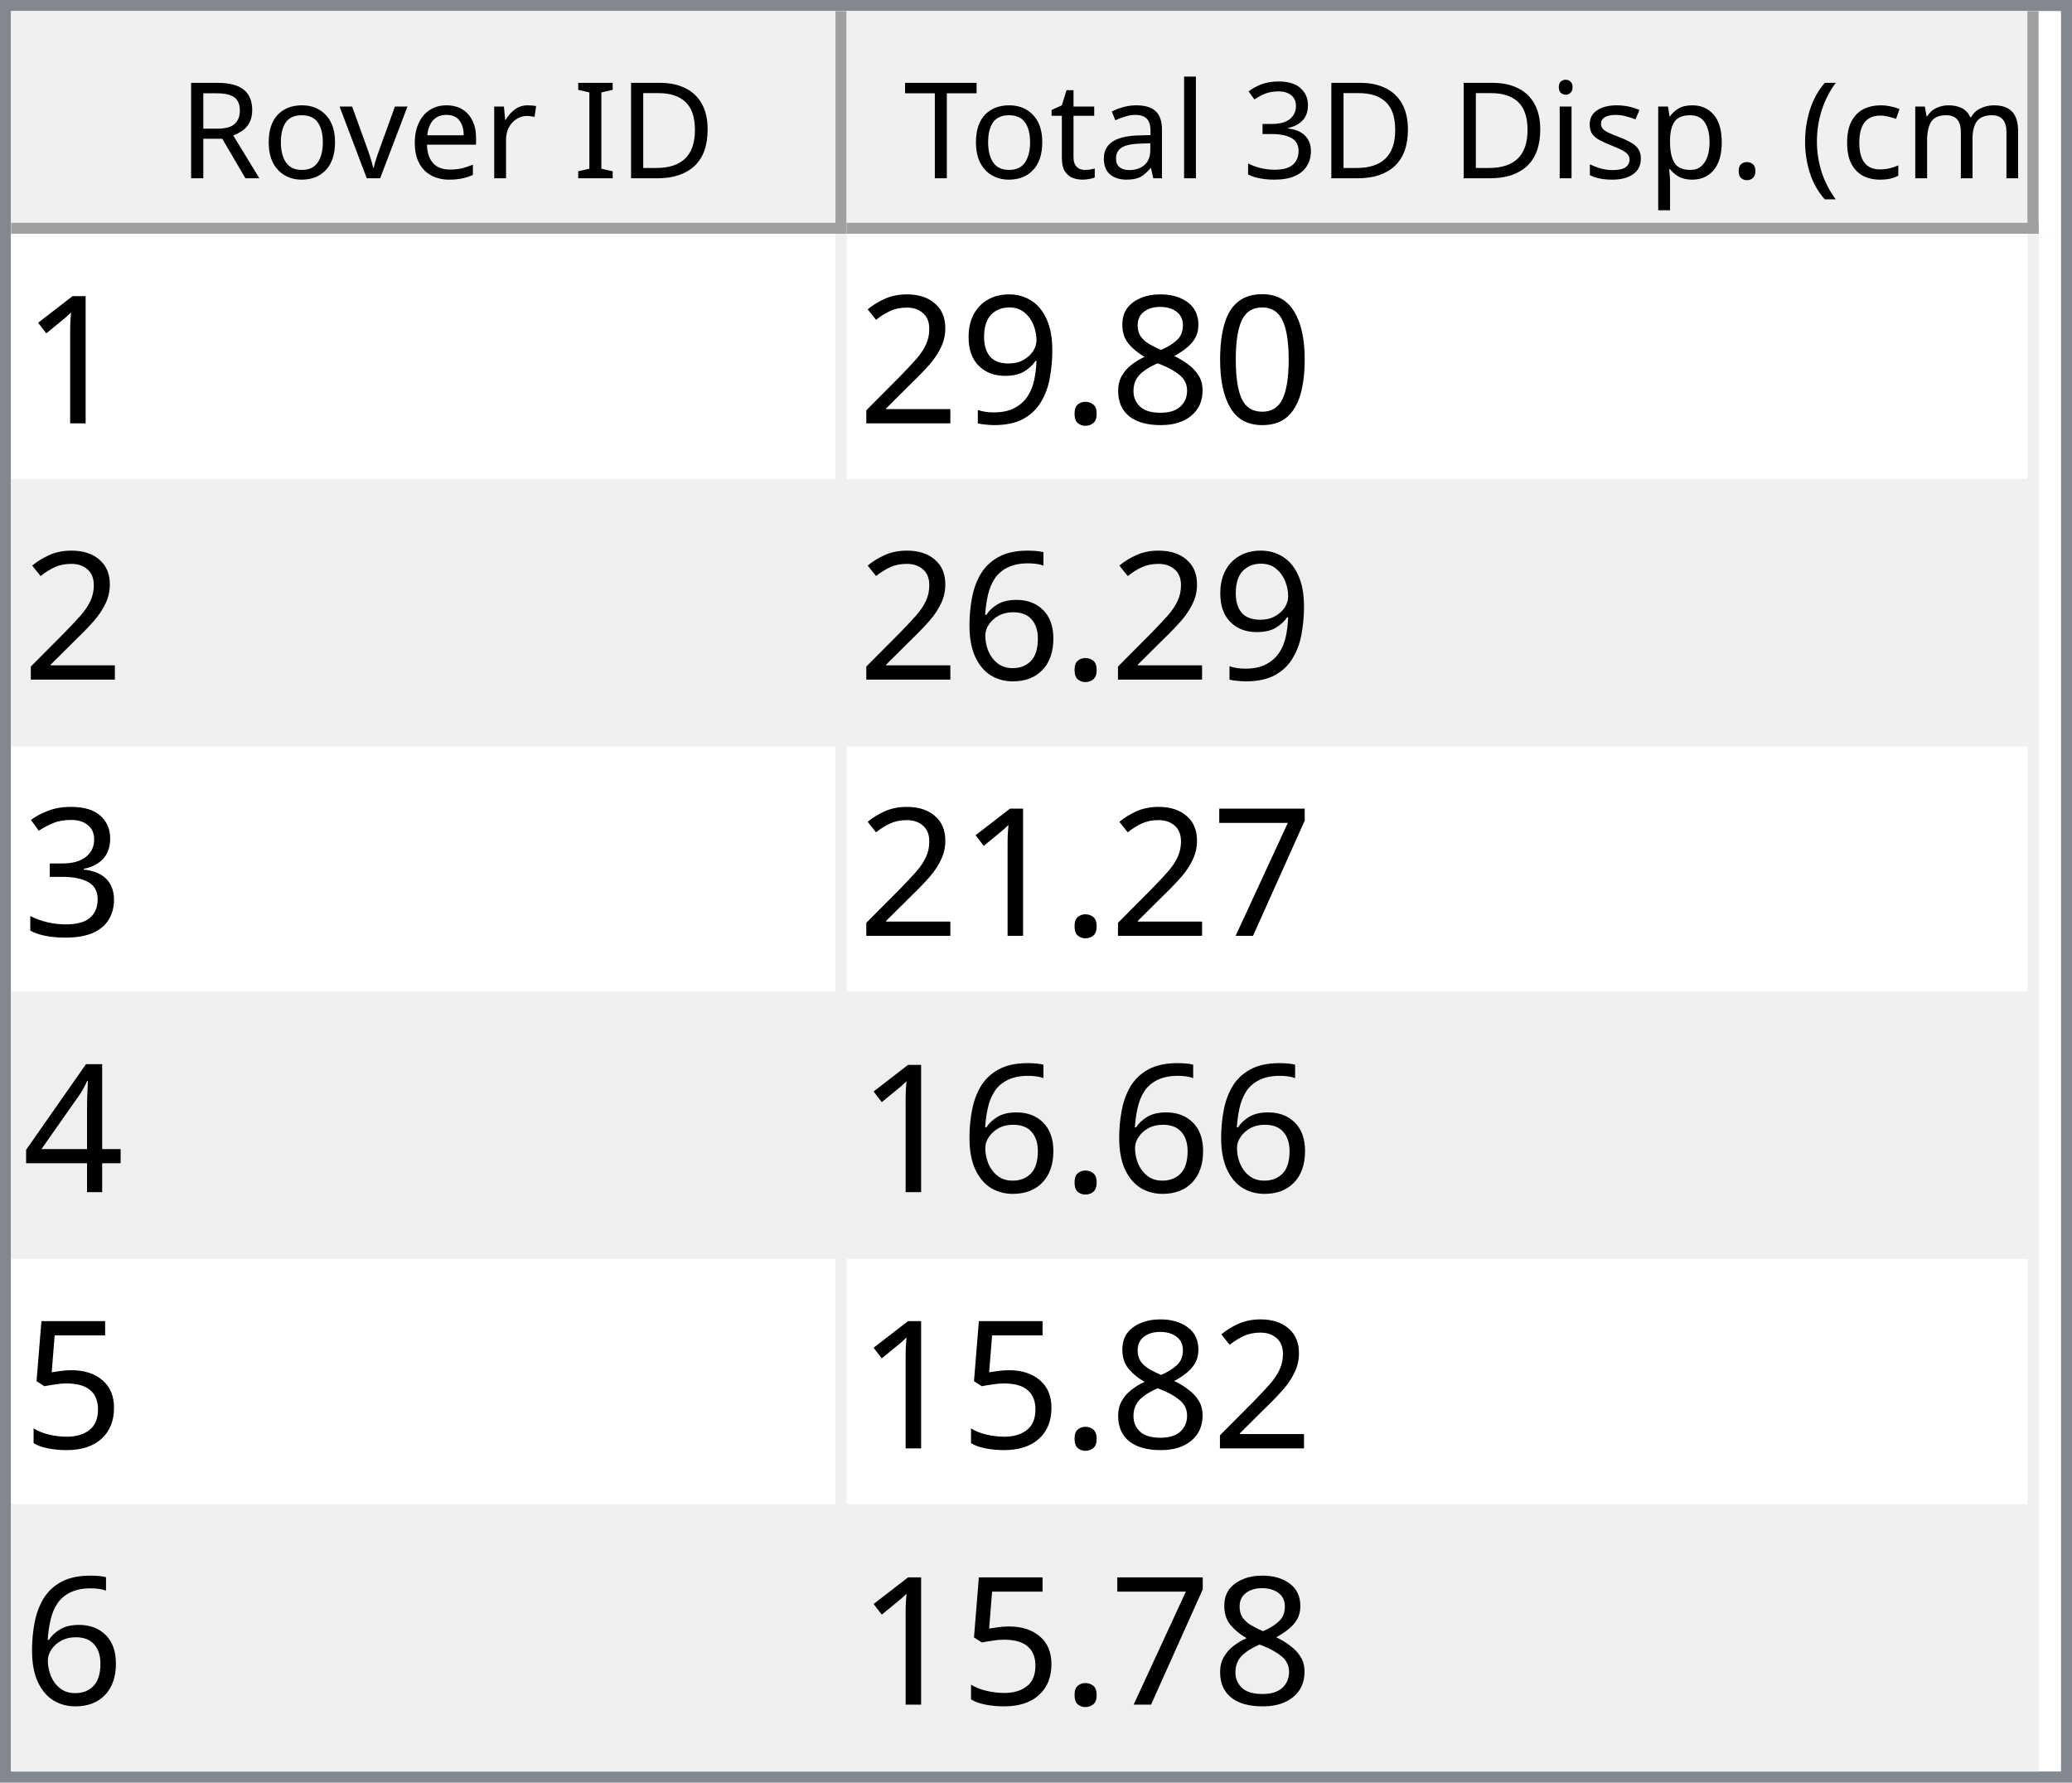
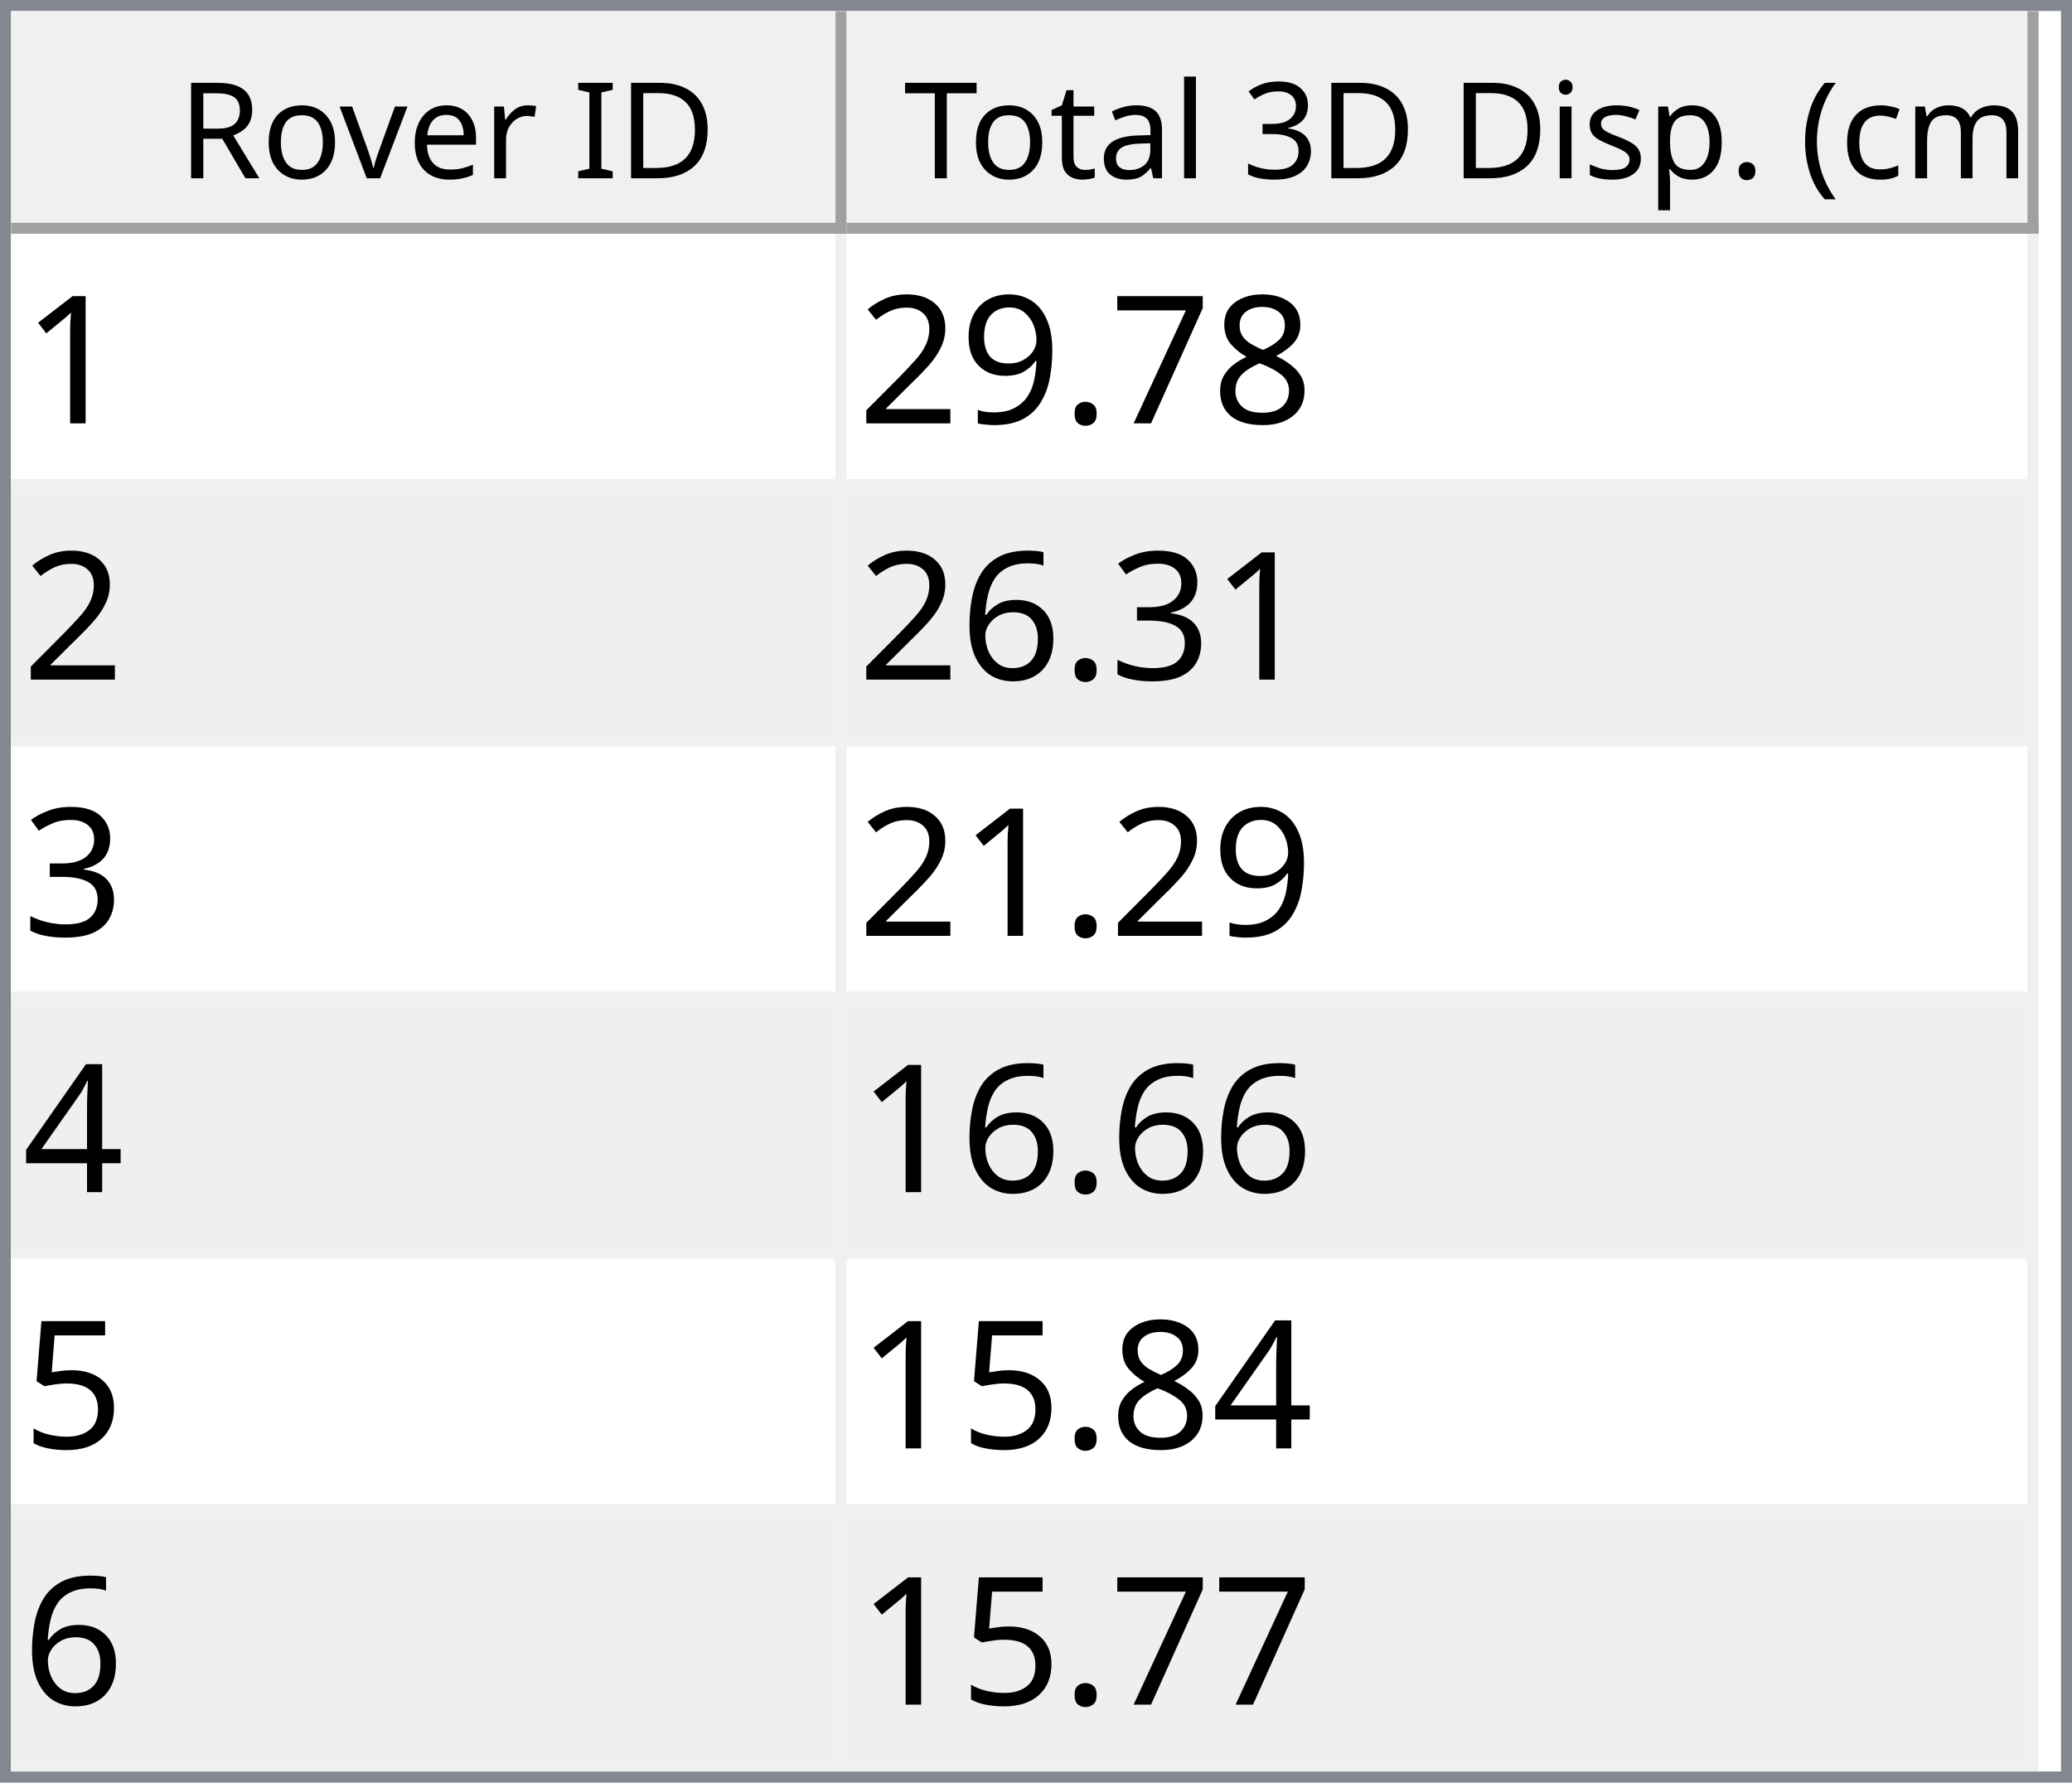
<svg xmlns="http://www.w3.org/2000/svg" style="fill-opacity:1; color-rendering:auto; color-interpolation:auto; text-rendering:auto; stroke:black; stroke-linecap:square; stroke-miterlimit:10; shape-rendering:auto; stroke-opacity:1; fill:black; stroke-dasharray:none; font-weight:normal; stroke-width:1; font-family:'Dialog'; font-style:normal; stroke-linejoin:miter; font-size:12px; stroke-dashoffset:0; image-rendering:auto;" width="186" height="160">
  <defs id="genericDefs" />
  <g>
    <defs id="defs1">
      <clipPath clipPathUnits="userSpaceOnUse" id="clipPath1">
        <path d="M0 0 L186 0 L186 160 L0 160 L0 0 Z" />
      </clipPath>
      <clipPath clipPathUnits="userSpaceOnUse" id="clipPath2">
        <path d="M0 0 L0 160 L186 160 L186 0 Z" />
      </clipPath>
      <clipPath clipPathUnits="userSpaceOnUse" id="clipPath3">
        <path d="M0 0 L0 20 L184 20 L184 0 Z" />
      </clipPath>
      <clipPath clipPathUnits="userSpaceOnUse" id="clipPath4">
        <path d="M0 0 L0 20 L75 20 L75 0 Z" />
      </clipPath>
      <clipPath clipPathUnits="userSpaceOnUse" id="clipPath5">
        <path d="M1 1 L1 19 L74 19 L74 1 Z" />
      </clipPath>
      <clipPath clipPathUnits="userSpaceOnUse" id="clipPath6">
        <path d="M0 0 L0 18 L73 18 L73 0 Z" />
      </clipPath>
      <clipPath clipPathUnits="userSpaceOnUse" id="clipPath7">
        <path d="M-0.5 -0.5 L-0.5 19.5 L74.5 19.5 L74.5 -0.5 Z" />
      </clipPath>
      <clipPath clipPathUnits="userSpaceOnUse" id="clipPath8">
        <path d="M0 0 L0 20 L107 20 L107 0 Z" />
      </clipPath>
      <clipPath clipPathUnits="userSpaceOnUse" id="clipPath9">
        <path d="M1 1 L1 19 L106 19 L106 1 Z" />
      </clipPath>
      <clipPath clipPathUnits="userSpaceOnUse" id="clipPath10">
        <path d="M0 0 L0 18 L105 18 L105 0 Z" />
      </clipPath>
      <clipPath clipPathUnits="userSpaceOnUse" id="clipPath11">
        <path d="M-0.5 -0.5 L-0.5 19.5 L106.5 19.5 L106.5 -0.5 Z" />
      </clipPath>
      <clipPath clipPathUnits="userSpaceOnUse" id="clipPath12">
        <path d="M0 0 L0 138 L184 138 L184 0 Z" />
      </clipPath>
      <clipPath clipPathUnits="userSpaceOnUse" id="clipPath13">
        <path d="M0 0 L0 138 L182 138 L182 0 Z" />
      </clipPath>
      <clipPath clipPathUnits="userSpaceOnUse" id="clipPath14">
        <path d="M-0.5 -0.5 L-0.5 137.5 L181.5 137.5 L181.5 -0.5 Z" />
      </clipPath>
      <clipPath clipPathUnits="userSpaceOnUse" id="clipPath15">
        <path d="M0 0 L0 22 L74 22 L74 0 Z" />
      </clipPath>
      <clipPath clipPathUnits="userSpaceOnUse" id="clipPath16">
        <path d="M0 0 L0 22 L106 22 L106 0 Z" />
      </clipPath>
      <font horiz-adv-x="64.551" id="font1">
        <font-face ascent="107.91" descent="25.098" units-per-em="100" style="font-style:normal; font-family:Segoe UI; font-weight:normal;" />
        <missing-glyph horiz-adv-x="64.551" d="M8.109 0 L8.109 68.266 L56.453 68.266 L56.453 0 L8.109 0 ZM15.328 7.234 L49.219 7.234 L49.219 61.031 L15.328 61.031 L15.328 7.234 Z" />
        <glyph unicode="D" horiz-adv-x="70.117" d="M9.188 0 L9.188 70.016 L28.516 70.016 Q65.531 70.016 65.531 35.891 Q65.531 19.672 55.25 9.836 Q44.969 0 27.734 0 L9.188 0 ZM17.391 62.594 L17.391 7.422 L27.828 7.422 Q41.609 7.422 49.273 14.797 Q56.938 22.172 56.938 35.688 Q56.938 62.594 28.328 62.594 L17.391 62.594 Z" />
        <glyph unicode="I" horiz-adv-x="26.611" d="M17.391 0 L9.188 0 L9.188 70.016 L17.391 70.016 L17.391 0 Z" />
        <glyph unicode=" " horiz-adv-x="27.393" d="" />
        <glyph unicode="r" horiz-adv-x="34.766" d="M34.188 41.891 Q32.078 43.5 28.125 43.5 Q23 43.5 19.555 38.672 Q16.109 33.844 16.109 25.484 L16.109 0 L8.109 0 L8.109 50 L16.109 50 L16.109 39.703 L16.312 39.703 Q18.016 44.969 21.531 47.922 Q25.047 50.875 29.391 50.875 Q32.516 50.875 34.188 50.203 L34.188 41.891 Z" />
        <glyph unicode="e" horiz-adv-x="52.295" d="M48.297 23 L12.984 23 Q13.188 14.656 17.484 10.109 Q21.781 5.562 29.297 5.562 Q37.75 5.562 44.828 11.141 L44.828 3.609 Q38.234 -1.172 27.391 -1.172 Q16.797 -1.172 10.742 5.641 Q4.688 12.453 4.688 24.812 Q4.688 36.469 11.305 43.82 Q17.922 51.172 27.734 51.172 Q37.547 51.172 42.922 44.828 Q48.297 38.484 48.297 27.203 L48.297 23 ZM40.094 29.781 Q40.047 36.719 36.75 40.578 Q33.453 44.438 27.594 44.438 Q21.922 44.438 17.969 40.383 Q14.016 36.328 13.094 29.781 L40.094 29.781 Z" />
        <glyph unicode="v" horiz-adv-x="47.9" d="M47.406 50 L27.484 0 L19.625 0 L0.688 50 L9.469 50 L22.172 13.672 Q23.578 9.672 23.922 6.688 L24.125 6.688 Q24.609 10.453 25.688 13.484 L38.969 50 L47.406 50 Z" />
        <glyph unicode="o" horiz-adv-x="58.594" d="M29 -1.172 Q17.922 -1.172 11.305 5.836 Q4.688 12.844 4.688 24.422 Q4.688 37.016 11.57 44.094 Q18.453 51.172 30.172 51.172 Q41.359 51.172 47.633 44.289 Q53.906 37.406 53.906 25.203 Q53.906 13.234 47.141 6.031 Q40.375 -1.172 29 -1.172 ZM29.594 44.438 Q21.875 44.438 17.383 39.188 Q12.891 33.938 12.891 24.703 Q12.891 15.828 17.43 10.695 Q21.969 5.562 29.594 5.562 Q37.359 5.562 41.531 10.594 Q45.703 15.625 45.703 24.906 Q45.703 34.281 41.531 39.359 Q37.359 44.438 29.594 44.438 Z" />
        <glyph unicode="R" horiz-adv-x="59.814" d="M59.375 0 L49.609 0 L37.891 19.625 Q36.281 22.359 34.766 24.289 Q33.25 26.219 31.664 27.438 Q30.078 28.656 28.25 29.219 Q26.422 29.781 24.125 29.781 L17.391 29.781 L17.391 0 L9.188 0 L9.188 70.016 L30.078 70.016 Q34.672 70.016 38.555 68.867 Q42.438 67.719 45.289 65.375 Q48.141 63.031 49.758 59.547 Q51.375 56.062 51.375 51.375 Q51.375 47.703 50.273 44.656 Q49.172 41.609 47.148 39.211 Q45.125 36.812 42.266 35.133 Q39.406 33.453 35.844 32.516 L35.844 32.328 Q37.594 31.547 38.891 30.547 Q40.188 29.547 41.359 28.18 Q42.531 26.812 43.68 25.078 Q44.828 23.344 46.234 21.047 L59.375 0 ZM17.391 62.594 L17.391 37.203 L28.516 37.203 Q31.594 37.203 34.203 38.133 Q36.812 39.062 38.719 40.797 Q40.625 42.531 41.703 45.047 Q42.781 47.562 42.781 50.688 Q42.781 56.297 39.141 59.445 Q35.5 62.594 28.609 62.594 L17.391 62.594 Z" />
        <glyph unicode=")" horiz-adv-x="30.176" d="M8.297 -15.922 L1.172 -15.922 Q16.406 2.344 16.406 26.812 Q16.406 51.469 1.078 70.016 L8.297 70.016 Q23.531 52.156 23.531 26.703 Q23.531 1.375 8.297 -15.922 Z" />
        <glyph unicode="m" horiz-adv-x="86.133" d="M79.109 0 L71.094 0 L71.094 28.719 Q71.094 37.016 68.531 40.727 Q65.969 44.438 59.906 44.438 Q54.781 44.438 51.195 39.75 Q47.609 35.062 47.609 28.516 L47.609 0 L39.594 0 L39.594 29.688 Q39.594 44.438 28.219 44.438 Q22.953 44.438 19.531 40.016 Q16.109 35.594 16.109 28.516 L16.109 0 L8.109 0 L8.109 50 L16.109 50 L16.109 42.094 L16.312 42.094 Q21.625 51.172 31.844 51.172 Q36.969 51.172 40.773 48.312 Q44.578 45.453 46 40.828 Q51.562 51.172 62.594 51.172 Q79.109 51.172 79.109 30.812 L79.109 0 Z" />
        <glyph unicode="c" horiz-adv-x="46.191" d="M42.188 2.297 Q36.422 -1.172 28.516 -1.172 Q17.828 -1.172 11.258 5.789 Q4.688 12.75 4.688 23.828 Q4.688 36.188 11.766 43.68 Q18.844 51.172 30.672 51.172 Q37.25 51.172 42.281 48.734 L42.281 40.531 Q36.719 44.438 30.375 44.438 Q22.703 44.438 17.797 38.945 Q12.891 33.453 12.891 24.516 Q12.891 15.719 17.508 10.641 Q22.125 5.562 29.891 5.562 Q36.422 5.562 42.188 9.906 L42.188 2.297 Z" />
        <glyph unicode="(" horiz-adv-x="30.176" d="M29.109 -15.922 L21.969 -15.922 Q6.844 1.375 6.844 26.703 Q6.844 52.156 21.969 70.016 L29.203 70.016 Q13.875 51.469 13.875 26.812 Q13.875 2.344 29.109 -15.922 Z" />
        <glyph unicode="." horiz-adv-x="21.68" d="M10.891 -1.078 Q8.641 -1.078 7.055 0.539 Q5.469 2.156 5.469 4.391 Q5.469 6.641 7.055 8.273 Q8.641 9.906 10.891 9.906 Q13.188 9.906 14.797 8.273 Q16.406 6.641 16.406 4.391 Q16.406 2.156 14.797 0.539 Q13.188 -1.078 10.891 -1.078 Z" />
        <glyph unicode="p" horiz-adv-x="58.789" d="M16.312 7.234 L16.109 7.234 L16.109 -23 L8.109 -23 L8.109 50 L16.109 50 L16.109 41.219 L16.312 41.219 Q22.219 51.172 33.594 51.172 Q43.266 51.172 48.688 44.461 Q54.109 37.75 54.109 26.469 Q54.109 13.922 48 6.375 Q41.891 -1.172 31.297 -1.172 Q21.578 -1.172 16.312 7.234 ZM16.109 27.391 L16.109 20.406 Q16.109 14.203 20.141 9.883 Q24.172 5.562 30.375 5.562 Q37.641 5.562 41.773 11.133 Q45.906 16.703 45.906 26.609 Q45.906 34.969 42.047 39.703 Q38.188 44.438 31.594 44.438 Q24.609 44.438 20.359 39.578 Q16.109 34.719 16.109 27.391 Z" />
        <glyph unicode="s" horiz-adv-x="42.432" d="M5.078 1.812 L5.078 10.406 Q11.625 5.562 19.484 5.562 Q30.031 5.562 30.031 12.594 Q30.031 14.594 29.125 15.992 Q28.219 17.391 26.68 18.461 Q25.141 19.531 23.07 20.383 Q21 21.234 18.609 22.172 Q15.281 23.484 12.766 24.828 Q10.25 26.172 8.57 27.859 Q6.891 29.547 6.031 31.695 Q5.172 33.844 5.172 36.719 Q5.172 40.234 6.789 42.945 Q8.406 45.656 11.086 47.484 Q13.766 49.312 17.211 50.242 Q20.656 51.172 24.312 51.172 Q30.812 51.172 35.938 48.922 L35.938 40.828 Q30.422 44.438 23.25 44.438 Q21 44.438 19.195 43.922 Q17.391 43.406 16.094 42.477 Q14.797 41.547 14.086 40.258 Q13.375 38.969 13.375 37.406 Q13.375 35.453 14.086 34.133 Q14.797 32.812 16.164 31.789 Q17.531 30.766 19.484 29.938 Q21.438 29.109 23.922 28.125 Q27.25 26.859 29.883 25.516 Q32.516 24.172 34.375 22.484 Q36.234 20.797 37.234 18.602 Q38.234 16.406 38.234 13.375 Q38.234 9.672 36.602 6.938 Q34.969 4.203 32.234 2.398 Q29.5 0.594 25.93 -0.289 Q22.359 -1.172 18.453 -1.172 Q10.75 -1.172 5.078 1.812 Z" />
        <glyph unicode="i" horiz-adv-x="24.219" d="M12.203 62.703 Q10.062 62.703 8.547 64.164 Q7.031 65.625 7.031 67.875 Q7.031 70.125 8.547 71.609 Q10.062 73.094 12.203 73.094 Q14.406 73.094 15.945 71.609 Q17.484 70.125 17.484 67.875 Q17.484 65.719 15.945 64.211 Q14.406 62.703 12.203 62.703 ZM16.109 0 L8.109 0 L8.109 50 L16.109 50 L16.109 0 Z" />
        <glyph unicode="3" horiz-adv-x="53.906" d="M46.531 19.828 Q46.531 15.094 44.75 11.211 Q42.969 7.328 39.719 4.57 Q36.469 1.812 31.93 0.297 Q27.391 -1.219 21.922 -1.219 Q11.922 -1.219 6 2.594 L6 11.188 Q13.094 5.609 22.219 5.609 Q25.875 5.609 28.828 6.539 Q31.781 7.469 33.906 9.227 Q36.031 10.984 37.18 13.477 Q38.328 15.969 38.328 19.094 Q38.328 32.812 18.797 32.812 L12.984 32.812 L12.984 39.594 L18.5 39.594 Q35.797 39.594 35.797 52.484 Q35.797 64.406 22.609 64.406 Q15.188 64.406 8.688 59.422 L8.688 67.188 Q15.375 71.188 24.609 71.188 Q29 71.188 32.57 69.969 Q36.141 68.75 38.68 66.555 Q41.219 64.359 42.609 61.281 Q44 58.203 44 54.5 Q44 40.672 30.031 36.719 L30.031 36.531 Q33.594 36.141 36.625 34.797 Q39.656 33.453 41.852 31.305 Q44.047 29.156 45.289 26.25 Q46.531 23.344 46.531 19.828 Z" />
        <glyph unicode="l" horiz-adv-x="24.219" d="M16.109 0 L8.109 0 L8.109 74.031 L16.109 74.031 L16.109 0 Z" />
        <glyph unicode="a" horiz-adv-x="50.879" d="M43.891 0 L35.891 0 L35.891 7.812 L35.688 7.812 Q30.469 -1.172 20.312 -1.172 Q12.844 -1.172 8.617 2.781 Q4.391 6.734 4.391 13.281 Q4.391 27.297 20.906 29.594 L35.891 31.688 Q35.891 44.438 25.594 44.438 Q16.547 44.438 9.281 38.281 L9.281 46.484 Q16.656 51.172 26.266 51.172 Q43.891 51.172 43.891 32.516 L43.891 0 ZM35.891 25.297 L23.828 23.641 Q18.266 22.859 15.43 20.875 Q12.594 18.891 12.594 13.875 Q12.594 10.203 15.211 7.883 Q17.828 5.562 22.172 5.562 Q28.125 5.562 32.008 9.742 Q35.891 13.922 35.891 20.312 L35.891 25.297 Z" />
        <glyph unicode="t" horiz-adv-x="33.887" d="M31.297 0.484 Q28.469 -1.078 23.828 -1.078 Q10.688 -1.078 10.688 13.578 L10.688 43.172 L2.094 43.172 L2.094 50 L10.688 50 L10.688 62.203 L18.703 64.797 L18.703 50 L31.297 50 L31.297 43.172 L18.703 43.172 L18.703 14.984 Q18.703 9.969 20.414 7.82 Q22.125 5.672 26.078 5.672 Q29.109 5.672 31.297 7.328 L31.297 0.484 Z" />
        <glyph unicode="T" horiz-adv-x="52.393" d="M50.594 62.594 L30.375 62.594 L30.375 0 L22.172 0 L22.172 62.594 L2 62.594 L2 70.016 L50.594 70.016 L50.594 62.594 Z" />
      </font>
      <font horiz-adv-x="75.0" id="font2">
        <font-face ascent="100.537" descent="21.973" units-per-em="100" style="font-style:normal; font-family:sans-serif; font-weight:normal;" />
        <missing-glyph horiz-adv-x="75.0" d="M12.5 0 L12.5 62.5 L62.5 62.5 L62.5 0 L12.5 0 ZM14.062 1.562 L60.938 1.562 L60.938 60.938 L14.062 60.938 L14.062 1.562 Z" />
        <glyph unicode="1" horiz-adv-x="55.615" d="M37.25 0 L28.469 0 L28.469 56 Q25.297 52.984 20.141 49.953 Q14.984 46.922 10.891 45.406 L10.891 53.906 Q18.266 57.375 23.781 62.305 Q29.297 67.234 31.594 71.875 L37.25 71.875 L37.25 0 Z" />
-         <glyph unicode="0" horiz-adv-x="55.615" d="M4.156 35.297 Q4.156 48 6.766 55.742 Q9.375 63.484 14.523 67.68 Q19.672 71.875 27.484 71.875 Q33.25 71.875 37.594 69.555 Q41.938 67.234 44.773 62.867 Q47.609 58.5 49.219 52.227 Q50.828 45.953 50.828 35.297 Q50.828 22.703 48.242 14.969 Q45.656 7.234 40.508 3.008 Q35.359 -1.219 27.484 -1.219 Q17.141 -1.219 11.234 6.203 Q4.156 15.141 4.156 35.297 ZM13.188 35.297 Q13.188 17.672 17.312 11.836 Q21.438 6 27.484 6 Q33.547 6 37.672 11.859 Q41.797 17.719 41.797 35.297 Q41.797 52.984 37.672 58.789 Q33.547 64.594 27.391 64.594 Q21.344 64.594 17.719 59.469 Q13.188 52.938 13.188 35.297 Z" />
        <glyph unicode="8" horiz-adv-x="55.615" d="M17.672 38.812 Q12.203 40.828 9.57 44.539 Q6.938 48.25 6.938 53.422 Q6.938 61.234 12.555 66.555 Q18.172 71.875 27.484 71.875 Q36.859 71.875 42.578 66.43 Q48.297 60.984 48.297 53.172 Q48.297 48.188 45.68 44.508 Q43.062 40.828 37.75 38.812 Q44.344 36.672 47.781 31.883 Q51.219 27.094 51.219 20.453 Q51.219 11.281 44.727 5.031 Q38.234 -1.219 27.641 -1.219 Q17.047 -1.219 10.547 5.055 Q4.047 11.328 4.047 20.703 Q4.047 27.688 7.594 32.398 Q11.141 37.109 17.672 38.812 ZM15.922 53.719 Q15.922 48.641 19.195 45.414 Q22.469 42.188 27.688 42.188 Q32.766 42.188 36.016 45.383 Q39.266 48.578 39.266 53.219 Q39.266 58.062 35.914 61.359 Q32.562 64.656 27.594 64.656 Q22.562 64.656 19.242 61.43 Q15.922 58.203 15.922 53.719 ZM13.094 20.656 Q13.094 16.891 14.875 13.375 Q16.656 9.859 20.172 7.93 Q23.688 6 27.734 6 Q34.031 6 38.133 10.055 Q42.234 14.109 42.234 20.359 Q42.234 26.703 38.016 30.859 Q33.797 35.016 27.438 35.016 Q21.234 35.016 17.164 30.914 Q13.094 26.812 13.094 20.656 Z" />
+         <glyph unicode="7" horiz-adv-x="55.615" d="M4.734 62.203 L4.734 70.656 L51.078 70.656 L51.078 63.812 Q44.234 56.547 37.523 44.484 Q30.812 32.422 27.156 19.672 Q24.516 10.688 23.781 0 L14.75 0 Q14.891 8.453 18.062 20.414 Q21.234 32.375 27.172 43.484 Q33.109 54.594 39.797 62.203 L4.734 62.203 Z" />
        <glyph unicode="." horiz-adv-x="27.783" d="M9.078 0 L9.078 10.016 L19.094 10.016 L19.094 0 L9.078 0 Z" />
        <glyph unicode="9" horiz-adv-x="55.615" d="M5.469 16.547 L13.922 17.328 Q14.984 11.375 18.016 8.688 Q21.047 6 25.781 6 Q29.828 6 32.883 7.859 Q35.938 9.719 37.891 12.82 Q39.844 15.922 41.164 21.195 Q42.484 26.469 42.484 31.938 Q42.484 32.516 42.438 33.688 Q39.797 29.5 35.234 26.883 Q30.672 24.266 25.344 24.266 Q16.453 24.266 10.305 30.711 Q4.156 37.156 4.156 47.703 Q4.156 58.594 10.578 65.234 Q17 71.875 26.656 71.875 Q33.641 71.875 39.43 68.117 Q45.219 64.359 48.219 57.398 Q51.219 50.438 51.219 37.25 Q51.219 23.531 48.242 15.406 Q45.266 7.281 39.383 3.031 Q33.5 -1.219 25.594 -1.219 Q17.188 -1.219 11.867 3.445 Q6.547 8.109 5.469 16.547 ZM41.453 48.141 Q41.453 55.719 37.43 60.156 Q33.406 64.594 27.734 64.594 Q21.875 64.594 17.531 59.812 Q13.188 55.031 13.188 47.406 Q13.188 40.578 17.312 36.305 Q21.438 32.031 27.484 32.031 Q33.594 32.031 37.523 36.305 Q41.453 40.578 41.453 48.141 Z" />
        <glyph unicode="2" horiz-adv-x="55.615" d="M50.344 8.453 L50.344 0 L3.031 0 Q2.938 3.172 4.047 6.109 Q5.859 10.938 9.836 15.625 Q13.812 20.312 21.344 26.469 Q33.016 36.031 37.117 41.625 Q41.219 47.219 41.219 52.203 Q41.219 57.422 37.477 61.008 Q33.734 64.594 27.734 64.594 Q21.391 64.594 17.578 60.789 Q13.766 56.984 13.719 50.25 L4.688 51.172 Q5.609 61.281 11.664 66.578 Q17.719 71.875 27.938 71.875 Q38.234 71.875 44.242 66.164 Q50.25 60.453 50.25 52 Q50.25 47.703 48.492 43.555 Q46.734 39.406 42.656 34.812 Q38.578 30.219 29.109 22.219 Q21.188 15.578 18.945 13.211 Q16.703 10.844 15.234 8.453 L50.344 8.453 Z" />
+         <glyph unicode="3" horiz-adv-x="55.615" d="M4.203 18.891 L12.984 20.062 Q14.5 12.594 18.141 9.297 Q21.781 6 27 6 Q33.203 6 37.477 10.297 Q41.75 14.594 41.75 20.953 Q41.75 27 37.797 30.93 Q33.844 34.859 27.734 34.859 Q25.25 34.859 21.531 33.891 L22.516 41.609 Q23.391 41.5 23.922 41.5 Q29.547 41.5 34.039 44.43 Q38.531 47.359 38.531 53.469 Q38.531 58.297 35.258 61.477 Q31.984 64.656 26.812 64.656 Q21.688 64.656 18.266 61.43 Q14.844 58.203 13.875 51.766 L5.078 53.328 Q6.688 62.156 12.398 67.016 Q18.109 71.875 26.609 71.875 Q32.469 71.875 37.398 69.359 Q42.328 66.844 44.945 62.5 Q47.562 58.156 47.562 53.266 Q47.562 48.641 45.07 44.828 Q42.578 41.016 37.703 38.766 Q44.047 37.312 47.562 32.695 Q51.078 28.078 51.078 21.141 Q51.078 11.766 44.242 5.25 Q37.406 -1.266 26.953 -1.266 Q17.531 -1.266 11.305 4.352 Q5.078 9.969 4.203 18.891 Z" />
        <glyph unicode="6" horiz-adv-x="55.615" d="M49.75 54.047 L41.016 53.375 Q39.844 58.547 37.703 60.891 Q34.125 64.656 28.906 64.656 Q24.703 64.656 21.531 62.312 Q17.391 59.281 14.992 53.469 Q12.594 47.656 12.5 36.922 Q15.672 41.75 20.266 44.094 Q24.859 46.438 29.891 46.438 Q38.672 46.438 44.852 39.969 Q51.031 33.5 51.031 23.25 Q51.031 16.5 48.125 10.719 Q45.219 4.938 40.141 1.859 Q35.062 -1.219 28.609 -1.219 Q17.625 -1.219 10.695 6.859 Q3.766 14.938 3.766 33.5 Q3.766 54.25 11.422 63.672 Q18.109 71.875 29.438 71.875 Q37.891 71.875 43.289 67.141 Q48.688 62.406 49.75 54.047 ZM13.875 23.188 Q13.875 18.656 15.797 14.508 Q17.719 10.359 21.188 8.18 Q24.656 6 28.469 6 Q34.031 6 38.039 10.492 Q42.047 14.984 42.047 22.703 Q42.047 30.125 38.086 34.398 Q34.125 38.672 28.125 38.672 Q22.172 38.672 18.023 34.398 Q13.875 30.125 13.875 23.188 Z" />
-         <glyph unicode="3" horiz-adv-x="55.615" d="M4.203 18.891 L12.984 20.062 Q14.5 12.594 18.141 9.297 Q21.781 6 27 6 Q33.203 6 37.477 10.297 Q41.75 14.594 41.75 20.953 Q41.75 27 37.797 30.93 Q33.844 34.859 27.734 34.859 Q25.25 34.859 21.531 33.891 L22.516 41.609 Q23.391 41.5 23.922 41.5 Q29.547 41.5 34.039 44.43 Q38.531 47.359 38.531 53.469 Q38.531 58.297 35.258 61.477 Q31.984 64.656 26.812 64.656 Q21.688 64.656 18.266 61.43 Q14.844 58.203 13.875 51.766 L5.078 53.328 Q6.688 62.156 12.398 67.016 Q18.109 71.875 26.609 71.875 Q32.469 71.875 37.398 69.359 Q42.328 66.844 44.945 62.5 Q47.562 58.156 47.562 53.266 Q47.562 48.641 45.07 44.828 Q42.578 41.016 37.703 38.766 Q44.047 37.312 47.562 32.695 Q51.078 28.078 51.078 21.141 Q51.078 11.766 44.242 5.25 Q37.406 -1.266 26.953 -1.266 Q17.531 -1.266 11.305 4.352 Q5.078 9.969 4.203 18.891 Z" />
-         <glyph unicode="7" horiz-adv-x="55.615" d="M4.734 62.203 L4.734 70.656 L51.078 70.656 L51.078 63.812 Q44.234 56.547 37.523 44.484 Q30.812 32.422 27.156 19.672 Q24.516 10.688 23.781 0 L14.75 0 Q14.891 8.453 18.062 20.414 Q21.234 32.375 27.172 43.484 Q33.109 54.594 39.797 62.203 L4.734 62.203 Z" />
        <glyph unicode="4" horiz-adv-x="55.615" d="M32.328 0 L32.328 17.141 L1.266 17.141 L1.266 25.203 L33.938 71.578 L41.109 71.578 L41.109 25.203 L50.781 25.203 L50.781 17.141 L41.109 17.141 L41.109 0 L32.328 0 ZM32.328 25.203 L32.328 57.469 L9.906 25.203 L32.328 25.203 Z" />
        <glyph unicode="5" horiz-adv-x="55.615" d="M4.156 18.75 L13.375 19.531 Q14.406 12.797 18.141 9.398 Q21.875 6 27.156 6 Q33.5 6 37.891 10.789 Q42.281 15.578 42.281 23.484 Q42.281 31 38.062 35.352 Q33.844 39.703 27 39.703 Q22.75 39.703 19.336 37.773 Q15.922 35.844 13.969 32.766 L5.719 33.844 L12.641 70.609 L48.25 70.609 L48.25 62.203 L19.672 62.203 L15.828 42.969 Q22.266 47.469 29.344 47.469 Q38.719 47.469 45.164 40.969 Q51.609 34.469 51.609 24.266 Q51.609 14.547 45.953 7.469 Q39.062 -1.219 27.156 -1.219 Q17.391 -1.219 11.211 4.25 Q5.031 9.719 4.156 18.75 Z" />
      </font>
    </defs>
    <g style="fill:white; stroke:white;">
      <rect x="0" y="0" width="186" style="clip-path:url(#clipPath1); stroke:none;" height="160" />
    </g>
    <g style="fill:white; text-rendering:optimizeSpeed; color-rendering:optimizeSpeed; image-rendering:optimizeSpeed; shape-rendering:crispEdges; stroke:white; color-interpolation:sRGB;">
      <rect x="0" width="186" height="160" y="0" style="stroke:none;" />
      <path style="stroke:none;" d="M0 160 L186 160 L186 0 L0 0 Z" />
    </g>
    <g style="fill:rgb(240,240,240); font-family:'Segoe UI'; stroke:rgb(240,240,240);">
      <rect x="0" y="0" width="186" style="clip-path:url(#clipPath2); stroke:none;" height="160" />
    </g>
    <g style="fill:rgb(130,135,144); font-family:'Segoe UI'; stroke:rgb(130,135,144);">
      <path d="M0 0 L186 0 L186 160 L0 160 L0 0 ZM1 1 L185 1 L185 159 L1 159 L1 1 Z" style="fill-rule:evenodd; clip-path:url(#clipPath2); stroke:none;" />
    </g>
    <g style="fill:white; font-family:'Segoe UI'; stroke:white;" transform="translate(1,1)">
      <rect x="0" y="0" width="184" style="clip-path:url(#clipPath3); stroke:none;" height="20" />
    </g>
    <g style="fill:rgb(240,240,240); font-family:'Segoe UI'; stroke:rgb(240,240,240);" transform="translate(1,1)">
      <rect x="0" y="0" width="75" style="clip-path:url(#clipPath4); stroke:none;" height="20" />
    </g>
    <g style="font-family:'Segoe UI';" transform="translate(2,2)">
      <text x="14" xml:space="preserve" y="14" style="clip-path:url(#clipPath6); stroke:none;">Rover ID</text>
    </g>
    <g style="fill:rgb(160,160,160); font-family:'Segoe UI'; stroke:rgb(160,160,160); stroke-linejoin:bevel;" transform="translate(1.5,1.5)">
      <line x1="74" x2="74" y1="0" style="fill:none; clip-path:url(#clipPath7);" y2="19" />
    </g>
    <g style="fill:rgb(160,160,160); font-family:'Segoe UI'; stroke:rgb(160,160,160); stroke-linejoin:bevel;" transform="matrix(1,0,0,1,1,1) translate(0.5,0.5)">
      <line x1="0" x2="74" y1="19" style="fill:none; clip-path:url(#clipPath7);" y2="19" />
    </g>
    <g style="fill:rgb(240,240,240); font-family:'Segoe UI'; stroke:rgb(240,240,240);" transform="translate(76,1)">
      <rect x="0" y="0" width="107" style="clip-path:url(#clipPath8); stroke:none;" height="20" />
    </g>
    <g style="font-family:'Segoe UI';" transform="translate(77,2)">
      <text x="1" xml:space="preserve" y="14" style="clip-path:url(#clipPath10); stroke:none;"> Total 3D Disp. (cm)</text>
    </g>
    <g style="fill:rgb(160,160,160); font-family:'Segoe UI'; stroke:rgb(160,160,160); stroke-linejoin:bevel;" transform="translate(76.5,1.5)">
      <line x1="106" x2="106" y1="0" style="fill:none; clip-path:url(#clipPath11);" y2="19" />
    </g>
    <g style="fill:rgb(160,160,160); font-family:'Segoe UI'; stroke:rgb(160,160,160); stroke-linejoin:bevel;" transform="matrix(1,0,0,1,76,1) translate(0.5,0.5)">
      <line x1="0" x2="106" y1="19" style="fill:none; clip-path:url(#clipPath11);" y2="19" />
    </g>
    <g style="fill:white; font-family:'Segoe UI'; stroke:white;" transform="translate(1,21)">
      <rect x="0" y="0" width="184" style="clip-path:url(#clipPath12); stroke:none;" height="138" />
    </g>
    <g style="fill:rgb(240,240,240); font-size:16px; font-family:sans-serif; stroke:rgb(240,240,240);" transform="translate(1,21)">
      <rect x="0" y="0" width="182" style="clip-path:url(#clipPath13); stroke:none;" height="138" />
      <line transform="translate(0.5,0.5)" x1="0" x2="181" y1="22" style="clip-path:url(#clipPath14); fill:none; stroke-linejoin:bevel;" y2="22" />
    </g>
    <g transform="matrix(1,0,0,1,1,21) translate(0.5,0.5)" style="fill:rgb(240,240,240); font-size:16px; font-family:sans-serif; stroke:rgb(240,240,240); stroke-linejoin:bevel;">
      <line x1="0" x2="181" y1="45" style="fill:none; clip-path:url(#clipPath14);" y2="45" />
    </g>
    <g transform="matrix(1,0,0,1,1,21) translate(0.5,0.5)" style="fill:rgb(240,240,240); font-size:16px; font-family:sans-serif; stroke:rgb(240,240,240); stroke-linejoin:bevel;">
      <line x1="0" x2="181" y1="68" style="fill:none; clip-path:url(#clipPath14);" y2="68" />
    </g>
    <g transform="matrix(1,0,0,1,1,21) translate(0.5,0.5)" style="fill:rgb(240,240,240); font-size:16px; font-family:sans-serif; stroke:rgb(240,240,240); stroke-linejoin:bevel;">
      <line x1="0" x2="181" y1="91" style="fill:none; clip-path:url(#clipPath14);" y2="91" />
    </g>
    <g transform="matrix(1,0,0,1,1,21) translate(0.5,0.5)" style="fill:rgb(240,240,240); font-size:16px; font-family:sans-serif; stroke:rgb(240,240,240); stroke-linejoin:bevel;">
      <line x1="0" x2="181" y1="114" style="fill:none; clip-path:url(#clipPath14);" y2="114" />
    </g>
    <g transform="matrix(1,0,0,1,1,21) translate(0.5,0.5)" style="fill:rgb(240,240,240); font-size:16px; font-family:sans-serif; stroke:rgb(240,240,240); stroke-linejoin:bevel;">
      <line x1="0" x2="181" y1="137" style="fill:none; clip-path:url(#clipPath14);" y2="137" />
    </g>
    <g transform="matrix(1,0,0,1,1,21) translate(0.5,0.5)" style="fill:rgb(240,240,240); font-size:16px; font-family:sans-serif; stroke:rgb(240,240,240); stroke-linejoin:bevel;">
      <line x1="74" x2="74" y1="0" style="fill:none; clip-path:url(#clipPath14);" y2="137" />
    </g>
    <g transform="matrix(1,0,0,1,1,21) translate(0.5,0.5)" style="fill:rgb(240,240,240); font-size:16px; font-family:sans-serif; stroke:rgb(240,240,240); stroke-linejoin:bevel;">
      <line x1="181" x2="181" y1="0" style="fill:none; clip-path:url(#clipPath14);" y2="137" />
    </g>
    <g style="fill:white; font-size:16px; font-family:sans-serif; stroke:white;" transform="matrix(1,0,0,1,1,21)">
      <rect x="0" y="0" width="74" style="clip-path:url(#clipPath15); stroke:none;" height="22" />
      <text x="1" y="17" style="fill:black; clip-path:url(#clipPath15); stroke:none;" xml:space="preserve">1</text>
    </g>
    <g style="fill:white; font-size:16px; font-family:sans-serif; stroke:white;" transform="matrix(1,0,0,1,1,21) translate(75,0)">
      <rect x="0" y="0" width="106" style="clip-path:url(#clipPath16); stroke:none;" height="22" />
-       <text x="1" y="17" style="fill:black; clip-path:url(#clipPath16); stroke:none;" xml:space="preserve">29.80</text>
+       <text x="1" y="17" style="fill:black; clip-path:url(#clipPath16); stroke:none;" xml:space="preserve">29.78</text>
    </g>
    <g style="fill:rgb(239,239,239); font-size:16px; font-family:sans-serif; stroke:rgb(239,239,239);" transform="matrix(1,0,0,1,1,21) translate(0,23)">
      <rect x="0" y="0" width="74" style="clip-path:url(#clipPath15); stroke:none;" height="22" />
      <text x="1" y="17" style="fill:black; clip-path:url(#clipPath15); stroke:none;" xml:space="preserve">2</text>
    </g>
    <g style="fill:rgb(239,239,239); font-size:16px; font-family:sans-serif; stroke:rgb(239,239,239);" transform="matrix(1,0,0,1,1,21) translate(75,23)">
      <rect x="0" y="0" width="106" style="clip-path:url(#clipPath16); stroke:none;" height="22" />
-       <text x="1" y="17" style="fill:black; clip-path:url(#clipPath16); stroke:none;" xml:space="preserve">26.29</text>
+       <text x="1" y="17" style="fill:black; clip-path:url(#clipPath16); stroke:none;" xml:space="preserve">26.31</text>
    </g>
    <g style="fill:white; font-size:16px; font-family:sans-serif; stroke:white;" transform="matrix(1,0,0,1,1,21) translate(0,46)">
      <rect x="0" y="0" width="74" style="clip-path:url(#clipPath15); stroke:none;" height="22" />
      <text x="1" y="17" style="fill:black; clip-path:url(#clipPath15); stroke:none;" xml:space="preserve">3</text>
    </g>
    <g style="fill:white; font-size:16px; font-family:sans-serif; stroke:white;" transform="matrix(1,0,0,1,1,21) translate(75,46)">
      <rect x="0" y="0" width="106" style="clip-path:url(#clipPath16); stroke:none;" height="22" />
-       <text x="1" y="17" style="fill:black; clip-path:url(#clipPath16); stroke:none;" xml:space="preserve">21.27</text>
+       <text x="1" y="17" style="fill:black; clip-path:url(#clipPath16); stroke:none;" xml:space="preserve">21.29</text>
    </g>
    <g style="fill:rgb(239,239,239); font-size:16px; font-family:sans-serif; stroke:rgb(239,239,239);" transform="matrix(1,0,0,1,1,21) translate(0,69)">
      <rect x="0" y="0" width="74" style="clip-path:url(#clipPath15); stroke:none;" height="22" />
      <text x="1" y="17" style="fill:black; clip-path:url(#clipPath15); stroke:none;" xml:space="preserve">4</text>
    </g>
    <g style="fill:rgb(239,239,239); font-size:16px; font-family:sans-serif; stroke:rgb(239,239,239);" transform="matrix(1,0,0,1,1,21) translate(75,69)">
      <rect x="0" y="0" width="106" style="clip-path:url(#clipPath16); stroke:none;" height="22" />
      <text x="1" y="17" style="fill:black; clip-path:url(#clipPath16); stroke:none;" xml:space="preserve">16.66</text>
    </g>
    <g style="fill:white; font-size:16px; font-family:sans-serif; stroke:white;" transform="matrix(1,0,0,1,1,21) translate(0,92)">
      <rect x="0" y="0" width="74" style="clip-path:url(#clipPath15); stroke:none;" height="22" />
      <text x="1" y="17" style="fill:black; clip-path:url(#clipPath15); stroke:none;" xml:space="preserve">5</text>
    </g>
    <g style="fill:white; font-size:16px; font-family:sans-serif; stroke:white;" transform="matrix(1,0,0,1,1,21) translate(75,92)">
      <rect x="0" y="0" width="106" style="clip-path:url(#clipPath16); stroke:none;" height="22" />
-       <text x="1" y="17" style="fill:black; clip-path:url(#clipPath16); stroke:none;" xml:space="preserve">15.82</text>
+       <text x="1" y="17" style="fill:black; clip-path:url(#clipPath16); stroke:none;" xml:space="preserve">15.84</text>
    </g>
    <g style="fill:rgb(239,239,239); font-size:16px; font-family:sans-serif; stroke:rgb(239,239,239);" transform="matrix(1,0,0,1,1,21) translate(0,115)">
      <rect x="0" y="0" width="74" style="clip-path:url(#clipPath15); stroke:none;" height="22" />
      <text x="1" y="17" style="fill:black; clip-path:url(#clipPath15); stroke:none;" xml:space="preserve">6</text>
    </g>
    <g style="fill:rgb(239,239,239); font-size:16px; font-family:sans-serif; stroke:rgb(239,239,239);" transform="matrix(1,0,0,1,1,21) translate(75,115)">
      <rect x="0" y="0" width="106" style="clip-path:url(#clipPath16); stroke:none;" height="22" />
-       <text x="1" y="17" style="fill:black; clip-path:url(#clipPath16); stroke:none;" xml:space="preserve">15.78</text>
+       <text x="1" y="17" style="fill:black; clip-path:url(#clipPath16); stroke:none;" xml:space="preserve">15.77</text>
    </g>
  </g>
</svg>
